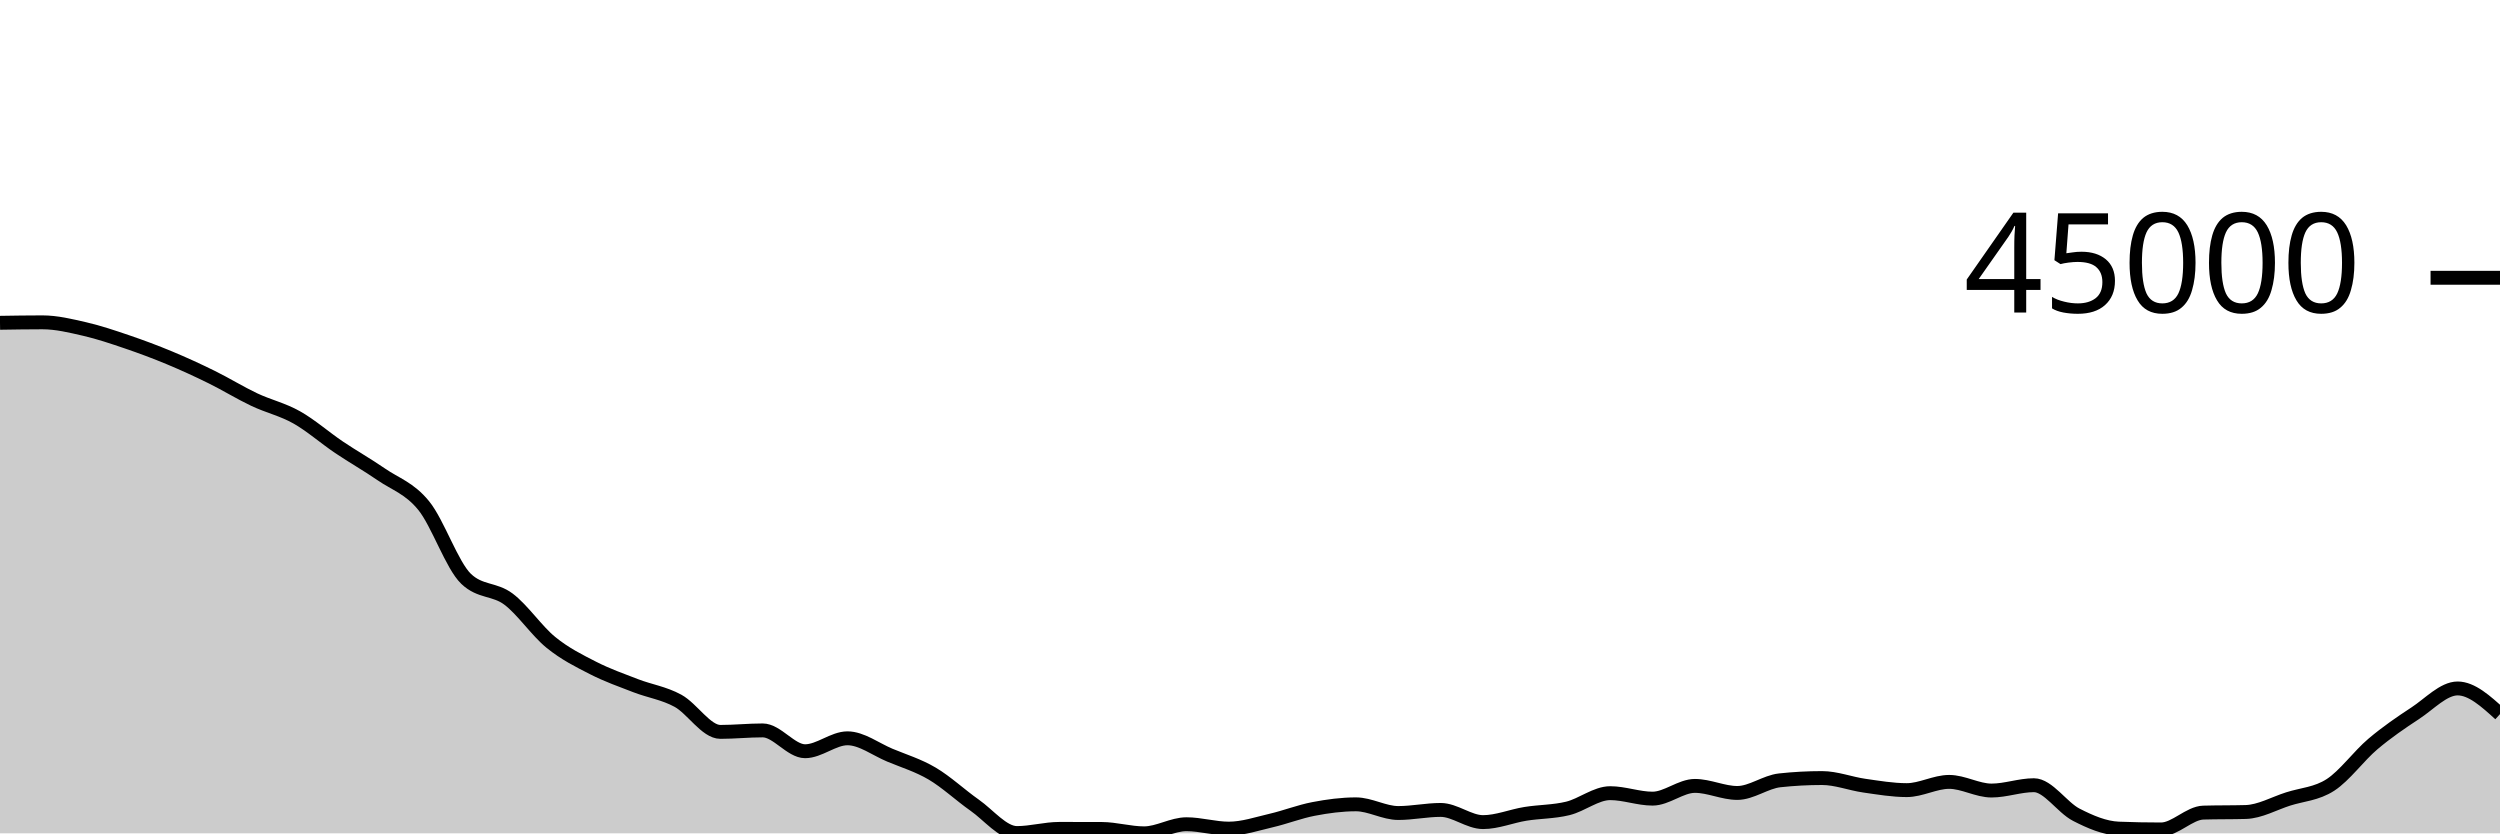
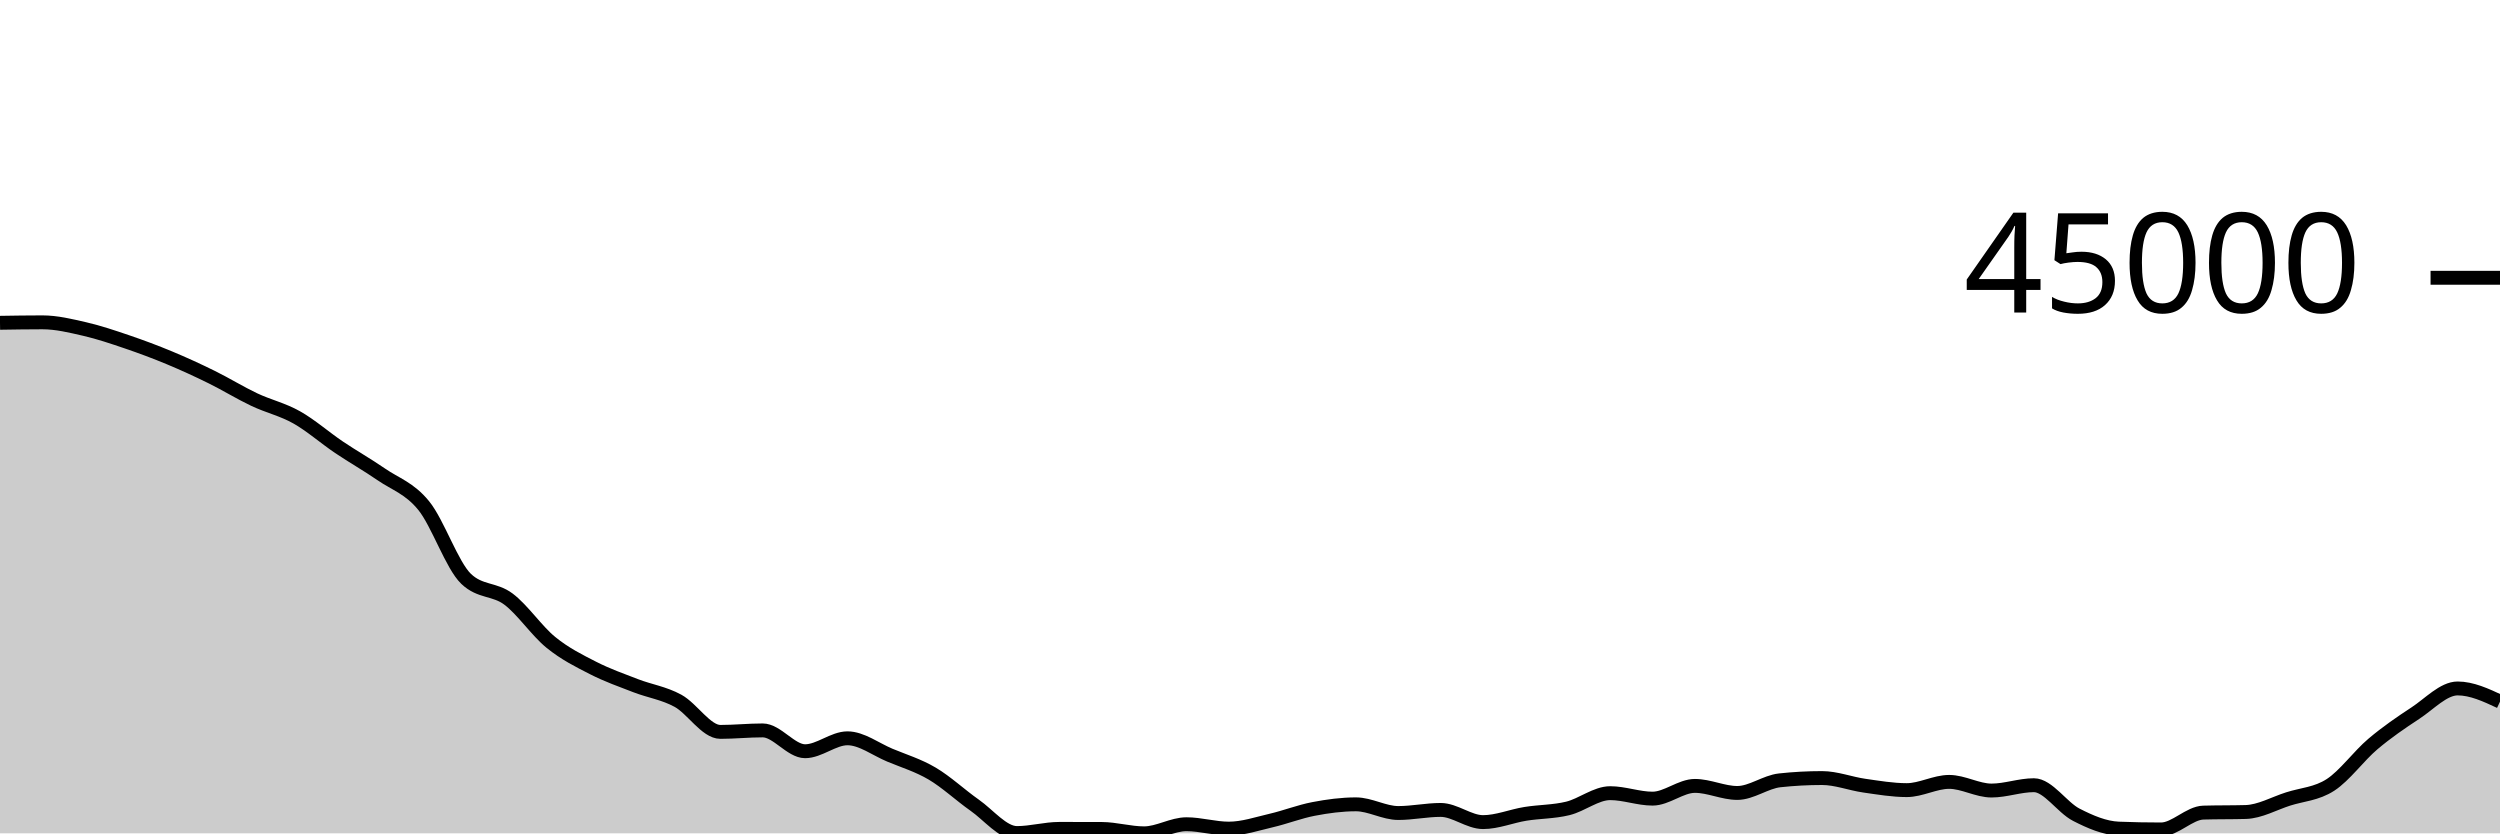
<svg xmlns="http://www.w3.org/2000/svg" viewBox="0 0 180 60">
  <g transform="translate(0,20)">
-     <path class="area" fill="rgba(0, 0, 0, 0.2)" d="M0,3.241C1.017,3.225,2.034,3.208,3.051,3.208C4.068,3.208,5.085,3.457,6.102,3.691C7.119,3.926,8.136,4.27,9.153,4.616C10.169,4.962,11.186,5.341,12.203,5.765C13.22,6.188,14.237,6.656,15.254,7.157C16.271,7.658,17.288,8.289,18.305,8.77C19.322,9.252,20.339,9.475,21.356,10.047C22.373,10.619,23.39,11.516,24.407,12.202C25.424,12.887,26.441,13.458,27.458,14.159C28.475,14.859,29.492,15.152,30.508,16.405C31.525,17.658,32.542,20.705,33.559,21.677C34.576,22.649,35.593,22.373,36.61,23.135C37.627,23.898,38.644,25.423,39.661,26.25C40.678,27.078,41.695,27.58,42.712,28.099C43.729,28.619,44.746,28.975,45.763,29.368C46.78,29.761,47.797,29.902,48.814,30.456C49.831,31.011,50.847,32.696,51.864,32.696C52.881,32.696,53.898,32.589,54.915,32.589C55.932,32.589,56.949,34.089,57.966,34.089C58.983,34.089,60,33.158,61.017,33.158C62.034,33.158,63.051,33.948,64.068,34.372C65.085,34.796,66.102,35.101,67.119,35.7C68.136,36.3,69.153,37.256,70.169,37.969C71.186,38.682,72.203,39.979,73.22,39.979C74.237,39.979,75.254,39.68,76.271,39.68C77.288,39.68,78.305,39.682,79.322,39.685C80.339,39.689,81.356,40,82.373,40C83.39,40,84.407,39.345,85.424,39.345C86.441,39.345,87.458,39.661,88.475,39.661C89.492,39.661,90.508,39.313,91.525,39.077C92.542,38.841,93.559,38.438,94.576,38.244C95.593,38.049,96.61,37.912,97.627,37.912C98.644,37.912,99.661,38.537,100.678,38.537C101.695,38.537,102.712,38.315,103.729,38.315C104.746,38.315,105.763,39.192,106.78,39.192C107.797,39.192,108.814,38.761,109.831,38.597C110.847,38.433,111.864,38.454,112.881,38.206C113.898,37.958,114.915,37.108,115.932,37.108C116.949,37.108,117.966,37.502,118.983,37.502C120,37.502,121.017,36.585,122.034,36.585C123.051,36.585,124.068,37.093,125.085,37.093C126.102,37.093,127.119,36.296,128.136,36.185C129.153,36.075,130.169,36.02,131.186,36.02C132.203,36.02,133.22,36.423,134.237,36.568C135.254,36.713,136.271,36.889,137.288,36.889C138.305,36.889,139.322,36.296,140.339,36.296C141.356,36.296,142.373,36.919,143.39,36.919C144.407,36.919,145.424,36.535,146.441,36.535C147.458,36.535,148.475,38.14,149.492,38.661C150.508,39.182,151.525,39.619,152.542,39.66C153.559,39.7,154.576,39.72,155.593,39.72C156.61,39.72,157.627,38.536,158.644,38.507C159.661,38.478,160.678,38.493,161.695,38.464C162.712,38.435,163.729,37.851,164.746,37.526C165.763,37.2,166.78,37.17,167.797,36.511C168.814,35.851,169.831,34.431,170.847,33.571C171.864,32.711,172.881,32.019,173.898,31.352C174.915,30.685,175.932,29.568,176.949,29.568C177.966,29.568,178.983,30.492,180,31.416L180,40C178.983,40,177.966,40,176.949,40C175.932,40,174.915,40,173.898,40C172.881,40,171.864,40,170.847,40C169.831,40,168.814,40,167.797,40C166.78,40,165.763,40,164.746,40C163.729,40,162.712,40,161.695,40C160.678,40,159.661,40,158.644,40C157.627,40,156.61,40,155.593,40C154.576,40,153.559,40,152.542,40C151.525,40,150.508,40,149.492,40C148.475,40,147.458,40,146.441,40C145.424,40,144.407,40,143.39,40C142.373,40,141.356,40,140.339,40C139.322,40,138.305,40,137.288,40C136.271,40,135.254,40,134.237,40C133.22,40,132.203,40,131.186,40C130.169,40,129.153,40,128.136,40C127.119,40,126.102,40,125.085,40C124.068,40,123.051,40,122.034,40C121.017,40,120,40,118.983,40C117.966,40,116.949,40,115.932,40C114.915,40,113.898,40,112.881,40C111.864,40,110.847,40,109.831,40C108.814,40,107.797,40,106.78,40C105.763,40,104.746,40,103.729,40C102.712,40,101.695,40,100.678,40C99.661,40,98.644,40,97.627,40C96.61,40,95.593,40,94.576,40C93.559,40,92.542,40,91.525,40C90.508,40,89.492,40,88.475,40C87.458,40,86.441,40,85.424,40C84.407,40,83.39,40,82.373,40C81.356,40,80.339,40,79.322,40C78.305,40,77.288,40,76.271,40C75.254,40,74.237,40,73.22,40C72.203,40,71.186,40,70.169,40C69.153,40,68.136,40,67.119,40C66.102,40,65.085,40,64.068,40C63.051,40,62.034,40,61.017,40C60,40,58.983,40,57.966,40C56.949,40,55.932,40,54.915,40C53.898,40,52.881,40,51.864,40C50.847,40,49.831,40,48.814,40C47.797,40,46.78,40,45.763,40C44.746,40,43.729,40,42.712,40C41.695,40,40.678,40,39.661,40C38.644,40,37.627,40,36.61,40C35.593,40,34.576,40,33.559,40C32.542,40,31.525,40,30.508,40C29.492,40,28.475,40,27.458,40C26.441,40,25.424,40,24.407,40C23.39,40,22.373,40,21.356,40C20.339,40,19.322,40,18.305,40C17.288,40,16.271,40,15.254,40C14.237,40,13.22,40,12.203,40C11.186,40,10.169,40,9.153,40C8.136,40,7.119,40,6.102,40C5.085,40,4.068,40,3.051,40C2.034,40,1.017,40,0,40Z" />
-     <path class="line" stroke="black" fill="none" d="M0,3.241C1.017,3.225,2.034,3.208,3.051,3.208C4.068,3.208,5.085,3.457,6.102,3.691C7.119,3.926,8.136,4.27,9.153,4.616C10.169,4.962,11.186,5.341,12.203,5.765C13.22,6.188,14.237,6.656,15.254,7.157C16.271,7.658,17.288,8.289,18.305,8.77C19.322,9.252,20.339,9.475,21.356,10.047C22.373,10.619,23.39,11.516,24.407,12.202C25.424,12.887,26.441,13.458,27.458,14.159C28.475,14.859,29.492,15.152,30.508,16.405C31.525,17.658,32.542,20.705,33.559,21.677C34.576,22.649,35.593,22.373,36.61,23.135C37.627,23.898,38.644,25.423,39.661,26.25C40.678,27.078,41.695,27.58,42.712,28.099C43.729,28.619,44.746,28.975,45.763,29.368C46.78,29.761,47.797,29.902,48.814,30.456C49.831,31.011,50.847,32.696,51.864,32.696C52.881,32.696,53.898,32.589,54.915,32.589C55.932,32.589,56.949,34.089,57.966,34.089C58.983,34.089,60,33.158,61.017,33.158C62.034,33.158,63.051,33.948,64.068,34.372C65.085,34.796,66.102,35.101,67.119,35.7C68.136,36.3,69.153,37.256,70.169,37.969C71.186,38.682,72.203,39.979,73.22,39.979C74.237,39.979,75.254,39.68,76.271,39.68C77.288,39.68,78.305,39.682,79.322,39.685C80.339,39.689,81.356,40,82.373,40C83.39,40,84.407,39.345,85.424,39.345C86.441,39.345,87.458,39.661,88.475,39.661C89.492,39.661,90.508,39.313,91.525,39.077C92.542,38.841,93.559,38.438,94.576,38.244C95.593,38.049,96.61,37.912,97.627,37.912C98.644,37.912,99.661,38.537,100.678,38.537C101.695,38.537,102.712,38.315,103.729,38.315C104.746,38.315,105.763,39.192,106.78,39.192C107.797,39.192,108.814,38.761,109.831,38.597C110.847,38.433,111.864,38.454,112.881,38.206C113.898,37.958,114.915,37.108,115.932,37.108C116.949,37.108,117.966,37.502,118.983,37.502C120,37.502,121.017,36.585,122.034,36.585C123.051,36.585,124.068,37.093,125.085,37.093C126.102,37.093,127.119,36.296,128.136,36.185C129.153,36.075,130.169,36.02,131.186,36.02C132.203,36.02,133.22,36.423,134.237,36.568C135.254,36.713,136.271,36.889,137.288,36.889C138.305,36.889,139.322,36.296,140.339,36.296C141.356,36.296,142.373,36.919,143.39,36.919C144.407,36.919,145.424,36.535,146.441,36.535C147.458,36.535,148.475,38.14,149.492,38.661C150.508,39.182,151.525,39.619,152.542,39.66C153.559,39.7,154.576,39.72,155.593,39.72C156.61,39.72,157.627,38.536,158.644,38.507C159.661,38.478,160.678,38.493,161.695,38.464C162.712,38.435,163.729,37.851,164.746,37.526C165.763,37.2,166.78,37.17,167.797,36.511C168.814,35.851,169.831,34.431,170.847,33.571C171.864,32.711,172.881,32.019,173.898,31.352C174.915,30.685,175.932,29.568,176.949,29.568C177.966,29.568,178.983,30.492,180,31.416" />
+     <path class="area" fill="rgba(0, 0, 0, 0.2)" d="M0,3.241C1.017,3.225,2.034,3.208,3.051,3.208C4.068,3.208,5.085,3.457,6.102,3.691C7.119,3.926,8.136,4.27,9.153,4.616C10.169,4.962,11.186,5.341,12.203,5.765C13.22,6.188,14.237,6.656,15.254,7.157C16.271,7.658,17.288,8.289,18.305,8.77C19.322,9.252,20.339,9.475,21.356,10.047C22.373,10.619,23.39,11.516,24.407,12.202C25.424,12.887,26.441,13.458,27.458,14.159C28.475,14.859,29.492,15.152,30.508,16.405C31.525,17.658,32.542,20.705,33.559,21.677C34.576,22.649,35.593,22.373,36.61,23.135C37.627,23.898,38.644,25.423,39.661,26.25C40.678,27.078,41.695,27.58,42.712,28.099C43.729,28.619,44.746,28.975,45.763,29.368C46.78,29.761,47.797,29.902,48.814,30.456C49.831,31.011,50.847,32.696,51.864,32.696C52.881,32.696,53.898,32.589,54.915,32.589C55.932,32.589,56.949,34.089,57.966,34.089C58.983,34.089,60,33.158,61.017,33.158C62.034,33.158,63.051,33.948,64.068,34.372C65.085,34.796,66.102,35.101,67.119,35.7C68.136,36.3,69.153,37.256,70.169,37.969C71.186,38.682,72.203,39.979,73.22,39.979C74.237,39.979,75.254,39.68,76.271,39.68C77.288,39.68,78.305,39.682,79.322,39.685C80.339,39.689,81.356,40,82.373,40C83.39,40,84.407,39.345,85.424,39.345C86.441,39.345,87.458,39.661,88.475,39.661C89.492,39.661,90.508,39.313,91.525,39.077C92.542,38.841,93.559,38.438,94.576,38.244C95.593,38.049,96.61,37.912,97.627,37.912C98.644,37.912,99.661,38.537,100.678,38.537C101.695,38.537,102.712,38.315,103.729,38.315C104.746,38.315,105.763,39.192,106.78,39.192C107.797,39.192,108.814,38.761,109.831,38.597C110.847,38.433,111.864,38.454,112.881,38.206C113.898,37.958,114.915,37.108,115.932,37.108C116.949,37.108,117.966,37.502,118.983,37.502C120,37.502,121.017,36.585,122.034,36.585C123.051,36.585,124.068,37.093,125.085,37.093C126.102,37.093,127.119,36.296,128.136,36.185C129.153,36.075,130.169,36.02,131.186,36.02C132.203,36.02,133.22,36.423,134.237,36.568C135.254,36.713,136.271,36.889,137.288,36.889C138.305,36.889,139.322,36.296,140.339,36.296C141.356,36.296,142.373,36.919,143.39,36.919C144.407,36.919,145.424,36.535,146.441,36.535C147.458,36.535,148.475,38.14,149.492,38.661C150.508,39.182,151.525,39.619,152.542,39.66C153.559,39.7,154.576,39.72,155.593,39.72C156.61,39.72,157.627,38.536,158.644,38.507C159.661,38.478,160.678,38.493,161.695,38.464C162.712,38.435,163.729,37.851,164.746,37.526C165.763,37.2,166.78,37.17,167.797,36.511C168.814,35.851,169.831,34.431,170.847,33.571C171.864,32.711,172.881,32.019,173.898,31.352C174.915,30.685,175.932,29.568,176.949,29.568C177.966,29.568,178.983,30.042,180,30.516L180,40C178.983,40,177.966,40,176.949,40C175.932,40,174.915,40,173.898,40C172.881,40,171.864,40,170.847,40C169.831,40,168.814,40,167.797,40C166.78,40,165.763,40,164.746,40C163.729,40,162.712,40,161.695,40C160.678,40,159.661,40,158.644,40C157.627,40,156.61,40,155.593,40C154.576,40,153.559,40,152.542,40C151.525,40,150.508,40,149.492,40C148.475,40,147.458,40,146.441,40C145.424,40,144.407,40,143.39,40C142.373,40,141.356,40,140.339,40C139.322,40,138.305,40,137.288,40C136.271,40,135.254,40,134.237,40C133.22,40,132.203,40,131.186,40C130.169,40,129.153,40,128.136,40C127.119,40,126.102,40,125.085,40C124.068,40,123.051,40,122.034,40C121.017,40,120,40,118.983,40C117.966,40,116.949,40,115.932,40C114.915,40,113.898,40,112.881,40C111.864,40,110.847,40,109.831,40C108.814,40,107.797,40,106.78,40C105.763,40,104.746,40,103.729,40C102.712,40,101.695,40,100.678,40C99.661,40,98.644,40,97.627,40C96.61,40,95.593,40,94.576,40C93.559,40,92.542,40,91.525,40C90.508,40,89.492,40,88.475,40C87.458,40,86.441,40,85.424,40C84.407,40,83.39,40,82.373,40C81.356,40,80.339,40,79.322,40C78.305,40,77.288,40,76.271,40C75.254,40,74.237,40,73.22,40C72.203,40,71.186,40,70.169,40C69.153,40,68.136,40,67.119,40C66.102,40,65.085,40,64.068,40C63.051,40,62.034,40,61.017,40C60,40,58.983,40,57.966,40C56.949,40,55.932,40,54.915,40C53.898,40,52.881,40,51.864,40C50.847,40,49.831,40,48.814,40C47.797,40,46.78,40,45.763,40C44.746,40,43.729,40,42.712,40C41.695,40,40.678,40,39.661,40C38.644,40,37.627,40,36.61,40C35.593,40,34.576,40,33.559,40C32.542,40,31.525,40,30.508,40C29.492,40,28.475,40,27.458,40C26.441,40,25.424,40,24.407,40C23.39,40,22.373,40,21.356,40C20.339,40,19.322,40,18.305,40C17.288,40,16.271,40,15.254,40C14.237,40,13.22,40,12.203,40C11.186,40,10.169,40,9.153,40C8.136,40,7.119,40,6.102,40C5.085,40,4.068,40,3.051,40C2.034,40,1.017,40,0,40Z" />
+     <path class="line" stroke="black" fill="none" d="M0,3.241C1.017,3.225,2.034,3.208,3.051,3.208C4.068,3.208,5.085,3.457,6.102,3.691C7.119,3.926,8.136,4.27,9.153,4.616C10.169,4.962,11.186,5.341,12.203,5.765C13.22,6.188,14.237,6.656,15.254,7.157C16.271,7.658,17.288,8.289,18.305,8.77C19.322,9.252,20.339,9.475,21.356,10.047C22.373,10.619,23.39,11.516,24.407,12.202C25.424,12.887,26.441,13.458,27.458,14.159C28.475,14.859,29.492,15.152,30.508,16.405C31.525,17.658,32.542,20.705,33.559,21.677C34.576,22.649,35.593,22.373,36.61,23.135C37.627,23.898,38.644,25.423,39.661,26.25C40.678,27.078,41.695,27.58,42.712,28.099C43.729,28.619,44.746,28.975,45.763,29.368C46.78,29.761,47.797,29.902,48.814,30.456C49.831,31.011,50.847,32.696,51.864,32.696C52.881,32.696,53.898,32.589,54.915,32.589C55.932,32.589,56.949,34.089,57.966,34.089C58.983,34.089,60,33.158,61.017,33.158C62.034,33.158,63.051,33.948,64.068,34.372C65.085,34.796,66.102,35.101,67.119,35.7C68.136,36.3,69.153,37.256,70.169,37.969C71.186,38.682,72.203,39.979,73.22,39.979C74.237,39.979,75.254,39.68,76.271,39.68C77.288,39.68,78.305,39.682,79.322,39.685C80.339,39.689,81.356,40,82.373,40C83.39,40,84.407,39.345,85.424,39.345C86.441,39.345,87.458,39.661,88.475,39.661C89.492,39.661,90.508,39.313,91.525,39.077C92.542,38.841,93.559,38.438,94.576,38.244C95.593,38.049,96.61,37.912,97.627,37.912C98.644,37.912,99.661,38.537,100.678,38.537C101.695,38.537,102.712,38.315,103.729,38.315C104.746,38.315,105.763,39.192,106.78,39.192C107.797,39.192,108.814,38.761,109.831,38.597C110.847,38.433,111.864,38.454,112.881,38.206C113.898,37.958,114.915,37.108,115.932,37.108C116.949,37.108,117.966,37.502,118.983,37.502C120,37.502,121.017,36.585,122.034,36.585C123.051,36.585,124.068,37.093,125.085,37.093C126.102,37.093,127.119,36.296,128.136,36.185C129.153,36.075,130.169,36.02,131.186,36.02C132.203,36.02,133.22,36.423,134.237,36.568C135.254,36.713,136.271,36.889,137.288,36.889C138.305,36.889,139.322,36.296,140.339,36.296C141.356,36.296,142.373,36.919,143.39,36.919C144.407,36.919,145.424,36.535,146.441,36.535C147.458,36.535,148.475,38.14,149.492,38.661C150.508,39.182,151.525,39.619,152.542,39.66C153.559,39.7,154.576,39.72,155.593,39.72C156.61,39.72,157.627,38.536,158.644,38.507C159.661,38.478,160.678,38.493,161.695,38.464C162.712,38.435,163.729,37.851,164.746,37.526C165.763,37.2,166.78,37.17,167.797,36.511C168.814,35.851,169.831,34.431,170.847,33.571C171.864,32.711,172.881,32.019,173.898,31.352C174.915,30.685,175.932,29.568,176.949,29.568C177.966,29.568,178.983,30.042,180,30.516" />
    <path class="axis-ceiling" stroke-width="1" stroke="black" fill="none" d="M175,0L180,0" />
    <text class="axis-ceiling-label" font-family="sans-serif" text-anchor="end" font-size="10px" x="170" y="2.5">45000</text>
  </g>
</svg>
